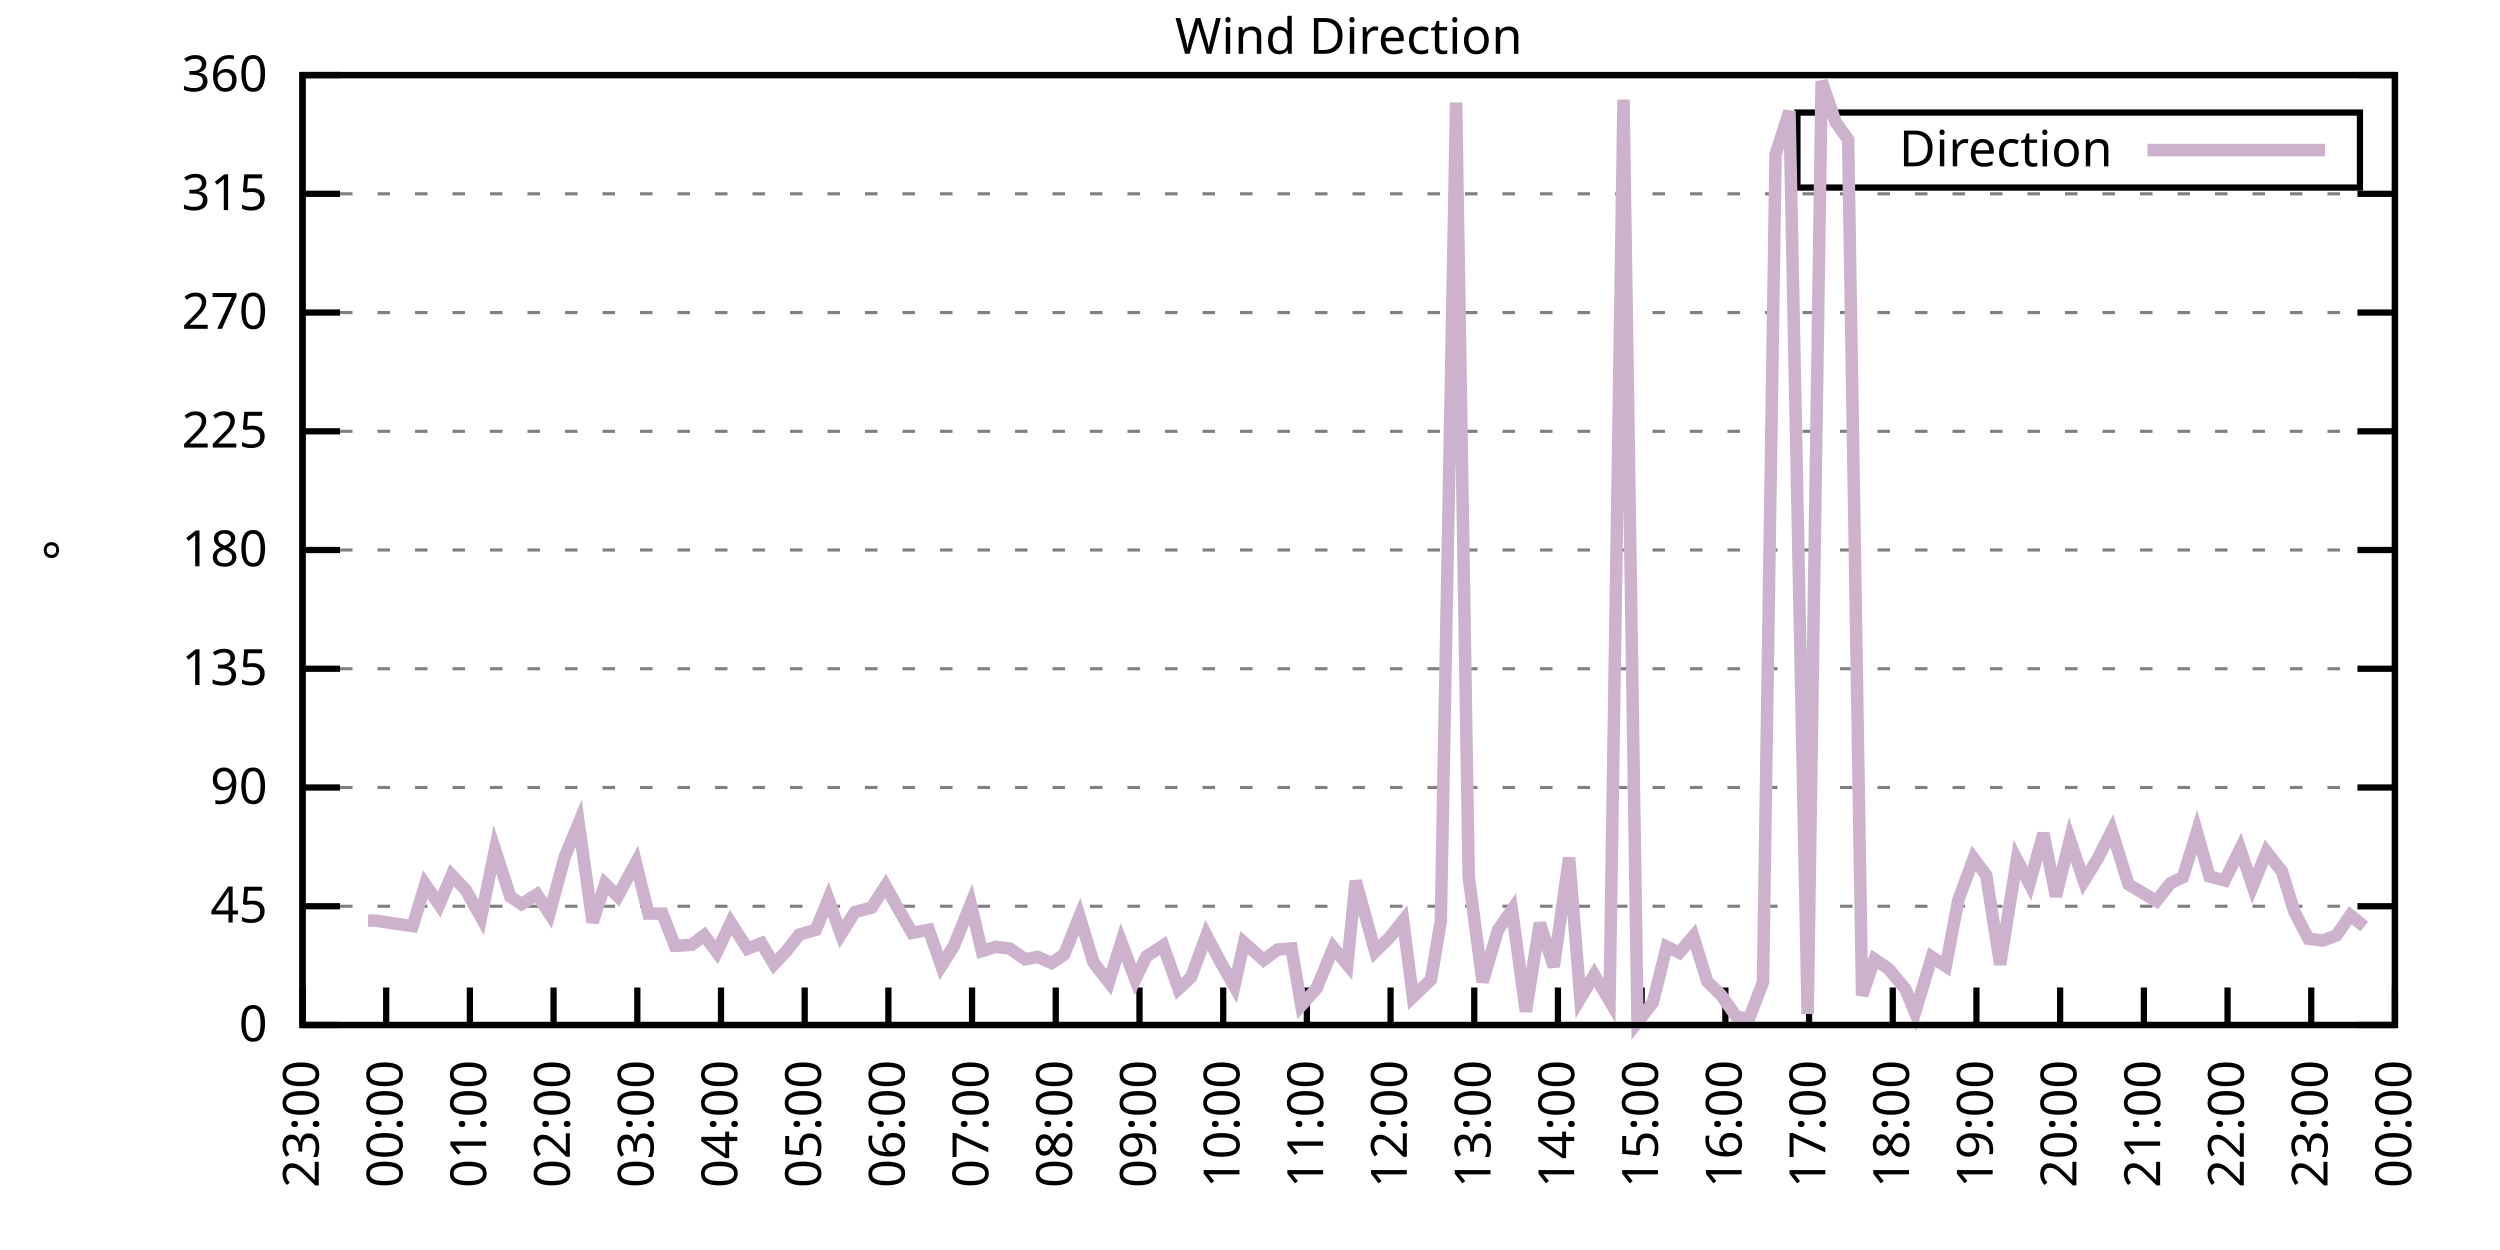
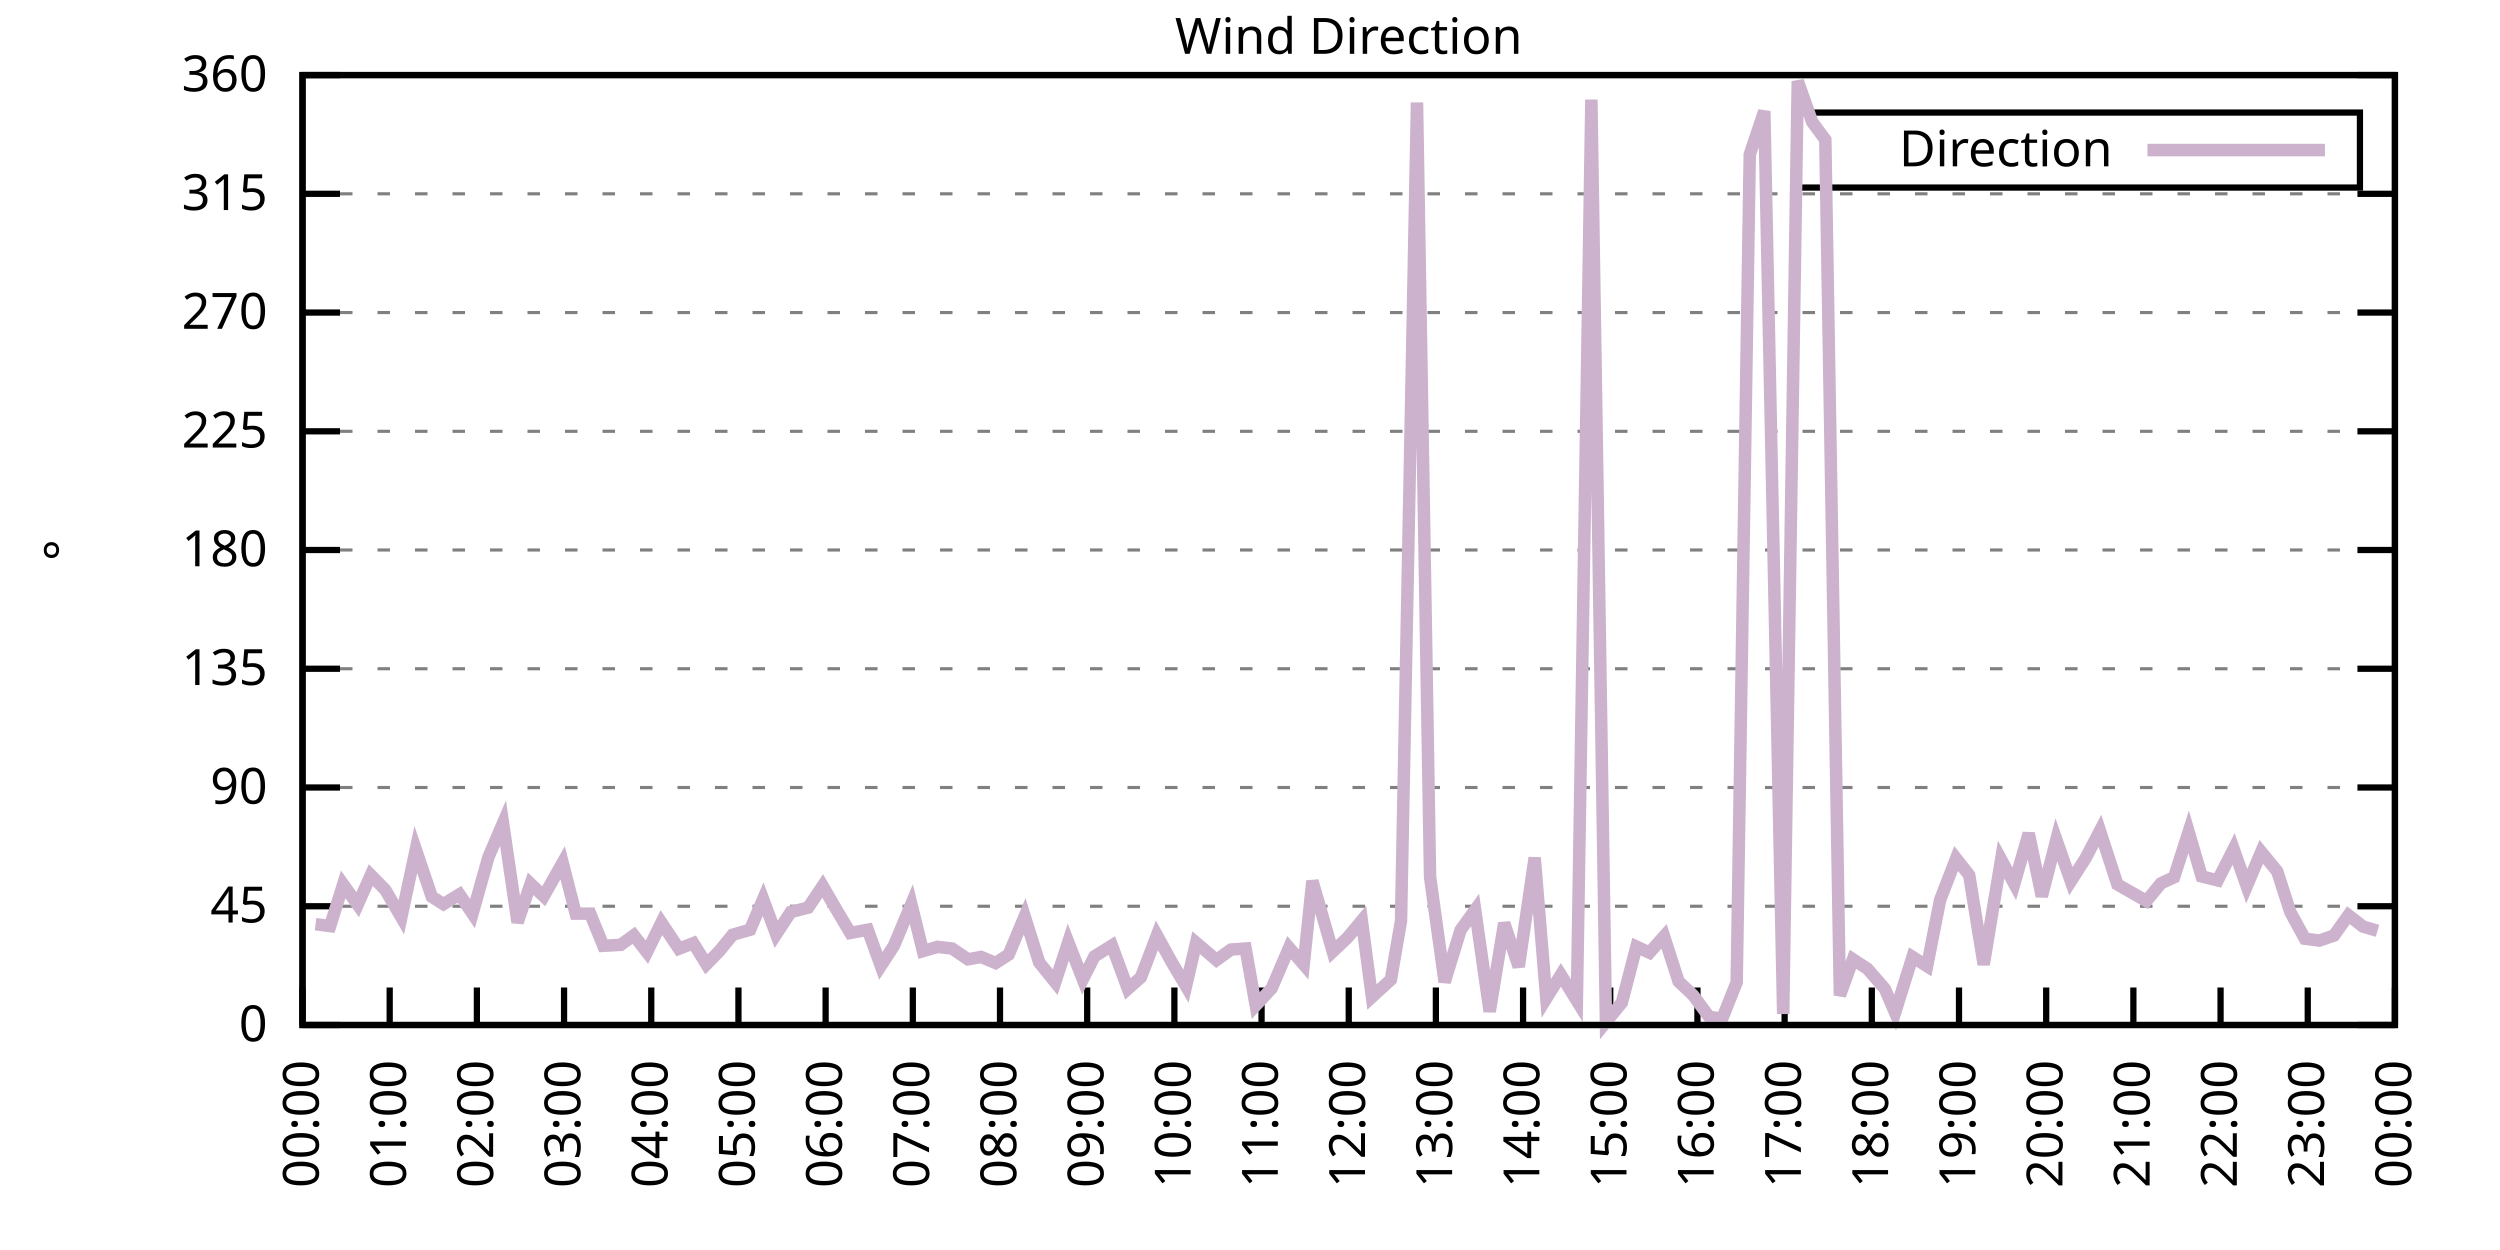
<svg xmlns="http://www.w3.org/2000/svg" xmlns:xlink="http://www.w3.org/1999/xlink" width="400" height="200" viewBox="0 0 400 200">
  <g id="gnuplot_canvas">
    <rect x="0" y="0" width="400" height="200" fill="none" />
    <defs>
      <circle id="gpDot" r="0.5" stroke-width="0.5" stroke="currentColor" />
      <path id="gpPt0" stroke-width="0.333" stroke="currentColor" d="M-1,0 h2 M0,-1 v2" />
      <path id="gpPt1" stroke-width="0.333" stroke="currentColor" d="M-1,-1 L1,1 M1,-1 L-1,1" />
      <path id="gpPt2" stroke-width="0.333" stroke="currentColor" d="M-1,0 L1,0 M0,-1 L0,1 M-1,-1 L1,1 M-1,1 L1,-1" />
      <rect id="gpPt3" stroke-width="0.333" stroke="currentColor" x="-1" y="-1" width="2" height="2" />
      <rect id="gpPt4" stroke-width="0.333" stroke="currentColor" fill="currentColor" x="-1" y="-1" width="2" height="2" />
      <circle id="gpPt5" stroke-width="0.333" stroke="currentColor" cx="0" cy="0" r="1" />
      <use xlink:href="#gpPt5" id="gpPt6" fill="currentColor" stroke="none" />
      <path id="gpPt7" stroke-width="0.333" stroke="currentColor" d="M0,-1.33 L-1.33,0.67 L1.33,0.67 z" />
      <use xlink:href="#gpPt7" id="gpPt8" fill="currentColor" stroke="none" />
      <use xlink:href="#gpPt7" id="gpPt9" stroke="currentColor" transform="rotate(180)" />
      <use xlink:href="#gpPt9" id="gpPt10" fill="currentColor" stroke="none" />
      <use xlink:href="#gpPt3" id="gpPt11" stroke="currentColor" transform="rotate(45)" />
      <use xlink:href="#gpPt11" id="gpPt12" fill="currentColor" stroke="none" />
      <path id="gpPt13" stroke-width="0.333" stroke="currentColor" d="M0,1.330 L1.265,0.411 L0.782,-1.067 L-0.782,-1.076 L-1.265,0.411 z" />
      <use xlink:href="#gpPt13" id="gpPt14" fill="currentColor" stroke="none" />
      <filter id="textbox" filterUnits="objectBoundingBox" x="0" y="0" height="1" width="1">
        <feFlood flood-color="white" flood-opacity="1" result="bgnd" />
        <feComposite in="SourceGraphic" in2="bgnd" operator="atop" />
      </filter>
      <filter id="greybox" filterUnits="objectBoundingBox" x="0" y="0" height="1" width="1">
        <feFlood flood-color="lightgrey" flood-opacity="1" result="grey" />
        <feComposite in="SourceGraphic" in2="grey" operator="atop" />
      </filter>
    </defs>
    <g fill="none" color="white" stroke="currentColor" stroke-width="1.00" stroke-linecap="butt" stroke-linejoin="miter">
</g>
    <g fill="none" color="black" stroke="currentColor" stroke-width="1.00" stroke-linecap="butt" stroke-linejoin="miter">
      <g stroke="none" shape-rendering="crispEdges">
        <polygon fill="rgb(255, 255, 255)" points="48.40,164.00 383.18,164.00 383.18,12.02 48.40,12.02 " />
      </g>
    </g>
    <g fill="none" color="black" stroke="currentColor" stroke-width="1.00" stroke-linecap="butt" stroke-linejoin="miter">
</g>
    <g fill="none" color="black" stroke="black" stroke-width="0.50" stroke-linecap="butt" stroke-linejoin="miter">
</g>
    <g fill="none" color="gray" stroke="currentColor" stroke-width="0.50" stroke-linecap="butt" stroke-linejoin="miter">
      <path stroke="gray" stroke-dasharray="2,4" class="gridline" d="M48.40,164.00 L383.19,164.00  " />
    </g>
    <g fill="none" color="gray" stroke="gray" stroke-width="1.00" stroke-linecap="butt" stroke-linejoin="miter">
</g>
    <g fill="none" color="black" stroke="currentColor" stroke-width="1.00" stroke-linecap="butt" stroke-linejoin="miter">
      <path stroke="black" d="M48.40,164.00 L54.40,164.00 M383.19,164.00 L377.19,164.00  " />
      <g transform="translate(42.80,166.60)" stroke="none" fill="black" font-family="Sans" font-size="8.00" text-anchor="end">
        <text>
          <tspan font-family="Sans"> 0</tspan>
        </text>
      </g>
    </g>
    <g fill="none" color="black" stroke="currentColor" stroke-width="1.00" stroke-linecap="butt" stroke-linejoin="miter">
</g>
    <g fill="none" color="black" stroke="black" stroke-width="0.50" stroke-linecap="butt" stroke-linejoin="miter">
</g>
    <g fill="none" color="gray" stroke="currentColor" stroke-width="0.50" stroke-linecap="butt" stroke-linejoin="miter">
      <path stroke="gray" stroke-dasharray="2,4" class="gridline" d="M48.40,145.00 L383.19,145.00  " />
    </g>
    <g fill="none" color="gray" stroke="gray" stroke-width="1.00" stroke-linecap="butt" stroke-linejoin="miter">
</g>
    <g fill="none" color="black" stroke="currentColor" stroke-width="1.00" stroke-linecap="butt" stroke-linejoin="miter">
      <path stroke="black" d="M48.40,145.00 L54.40,145.00 M383.19,145.00 L377.19,145.00  " />
      <g transform="translate(42.80,147.60)" stroke="none" fill="black" font-family="Sans" font-size="8.00" text-anchor="end">
        <text>
          <tspan font-family="Sans"> 45</tspan>
        </text>
      </g>
    </g>
    <g fill="none" color="black" stroke="currentColor" stroke-width="1.00" stroke-linecap="butt" stroke-linejoin="miter">
</g>
    <g fill="none" color="black" stroke="black" stroke-width="0.50" stroke-linecap="butt" stroke-linejoin="miter">
</g>
    <g fill="none" color="gray" stroke="currentColor" stroke-width="0.50" stroke-linecap="butt" stroke-linejoin="miter">
      <path stroke="gray" stroke-dasharray="2,4" class="gridline" d="M48.40,126.00 L383.19,126.00  " />
    </g>
    <g fill="none" color="gray" stroke="gray" stroke-width="1.00" stroke-linecap="butt" stroke-linejoin="miter">
</g>
    <g fill="none" color="black" stroke="currentColor" stroke-width="1.00" stroke-linecap="butt" stroke-linejoin="miter">
      <path stroke="black" d="M48.40,126.00 L54.40,126.00 M383.19,126.00 L377.19,126.00  " />
      <g transform="translate(42.80,128.60)" stroke="none" fill="black" font-family="Sans" font-size="8.00" text-anchor="end">
        <text>
          <tspan font-family="Sans"> 90</tspan>
        </text>
      </g>
    </g>
    <g fill="none" color="black" stroke="currentColor" stroke-width="1.00" stroke-linecap="butt" stroke-linejoin="miter">
</g>
    <g fill="none" color="black" stroke="black" stroke-width="0.50" stroke-linecap="butt" stroke-linejoin="miter">
</g>
    <g fill="none" color="gray" stroke="currentColor" stroke-width="0.50" stroke-linecap="butt" stroke-linejoin="miter">
      <path stroke="gray" stroke-dasharray="2,4" class="gridline" d="M48.40,107.00 L383.19,107.00  " />
    </g>
    <g fill="none" color="gray" stroke="gray" stroke-width="1.00" stroke-linecap="butt" stroke-linejoin="miter">
</g>
    <g fill="none" color="black" stroke="currentColor" stroke-width="1.00" stroke-linecap="butt" stroke-linejoin="miter">
      <path stroke="black" d="M48.40,107.00 L54.40,107.00 M383.19,107.00 L377.19,107.00  " />
      <g transform="translate(42.80,109.60)" stroke="none" fill="black" font-family="Sans" font-size="8.00" text-anchor="end">
        <text>
          <tspan font-family="Sans"> 135</tspan>
        </text>
      </g>
    </g>
    <g fill="none" color="black" stroke="currentColor" stroke-width="1.00" stroke-linecap="butt" stroke-linejoin="miter">
</g>
    <g fill="none" color="black" stroke="black" stroke-width="0.50" stroke-linecap="butt" stroke-linejoin="miter">
</g>
    <g fill="none" color="gray" stroke="currentColor" stroke-width="0.50" stroke-linecap="butt" stroke-linejoin="miter">
      <path stroke="gray" stroke-dasharray="2,4" class="gridline" d="M48.40,88.00 L383.19,88.00  " />
    </g>
    <g fill="none" color="gray" stroke="gray" stroke-width="1.00" stroke-linecap="butt" stroke-linejoin="miter">
</g>
    <g fill="none" color="black" stroke="currentColor" stroke-width="1.00" stroke-linecap="butt" stroke-linejoin="miter">
      <path stroke="black" d="M48.40,88.00 L54.40,88.00 M383.19,88.00 L377.19,88.00  " />
      <g transform="translate(42.80,90.60)" stroke="none" fill="black" font-family="Sans" font-size="8.00" text-anchor="end">
        <text>
          <tspan font-family="Sans"> 180</tspan>
        </text>
      </g>
    </g>
    <g fill="none" color="black" stroke="currentColor" stroke-width="1.00" stroke-linecap="butt" stroke-linejoin="miter">
</g>
    <g fill="none" color="black" stroke="black" stroke-width="0.50" stroke-linecap="butt" stroke-linejoin="miter">
</g>
    <g fill="none" color="gray" stroke="currentColor" stroke-width="0.50" stroke-linecap="butt" stroke-linejoin="miter">
      <path stroke="gray" stroke-dasharray="2,4" class="gridline" d="M48.40,69.01 L383.19,69.01  " />
    </g>
    <g fill="none" color="gray" stroke="gray" stroke-width="1.00" stroke-linecap="butt" stroke-linejoin="miter">
</g>
    <g fill="none" color="black" stroke="currentColor" stroke-width="1.00" stroke-linecap="butt" stroke-linejoin="miter">
      <path stroke="black" d="M48.40,69.01 L54.40,69.01 M383.19,69.01 L377.19,69.01  " />
      <g transform="translate(42.80,71.61)" stroke="none" fill="black" font-family="Sans" font-size="8.00" text-anchor="end">
        <text>
          <tspan font-family="Sans"> 225</tspan>
        </text>
      </g>
    </g>
    <g fill="none" color="black" stroke="currentColor" stroke-width="1.00" stroke-linecap="butt" stroke-linejoin="miter">
</g>
    <g fill="none" color="black" stroke="black" stroke-width="0.50" stroke-linecap="butt" stroke-linejoin="miter">
</g>
    <g fill="none" color="gray" stroke="currentColor" stroke-width="0.50" stroke-linecap="butt" stroke-linejoin="miter">
      <path stroke="gray" stroke-dasharray="2,4" class="gridline" d="M48.40,50.01 L383.19,50.01  " />
    </g>
    <g fill="none" color="gray" stroke="gray" stroke-width="1.00" stroke-linecap="butt" stroke-linejoin="miter">
</g>
    <g fill="none" color="black" stroke="currentColor" stroke-width="1.00" stroke-linecap="butt" stroke-linejoin="miter">
      <path stroke="black" d="M48.40,50.01 L54.40,50.01 M383.19,50.01 L377.19,50.01  " />
      <g transform="translate(42.80,52.61)" stroke="none" fill="black" font-family="Sans" font-size="8.00" text-anchor="end">
        <text>
          <tspan font-family="Sans"> 270</tspan>
        </text>
      </g>
    </g>
    <g fill="none" color="black" stroke="currentColor" stroke-width="1.00" stroke-linecap="butt" stroke-linejoin="miter">
</g>
    <g fill="none" color="black" stroke="black" stroke-width="0.50" stroke-linecap="butt" stroke-linejoin="miter">
</g>
    <g fill="none" color="gray" stroke="currentColor" stroke-width="0.50" stroke-linecap="butt" stroke-linejoin="miter">
      <path stroke="gray" stroke-dasharray="2,4" class="gridline" d="M48.40,31.01 L383.19,31.01  " />
    </g>
    <g fill="none" color="gray" stroke="gray" stroke-width="1.00" stroke-linecap="butt" stroke-linejoin="miter">
</g>
    <g fill="none" color="black" stroke="currentColor" stroke-width="1.00" stroke-linecap="butt" stroke-linejoin="miter">
      <path stroke="black" d="M48.40,31.01 L54.40,31.01 M383.19,31.01 L377.19,31.01  " />
      <g transform="translate(42.80,33.61)" stroke="none" fill="black" font-family="Sans" font-size="8.00" text-anchor="end">
        <text>
          <tspan font-family="Sans"> 315</tspan>
        </text>
      </g>
    </g>
    <g fill="none" color="black" stroke="currentColor" stroke-width="1.00" stroke-linecap="butt" stroke-linejoin="miter">
</g>
    <g fill="none" color="black" stroke="black" stroke-width="0.50" stroke-linecap="butt" stroke-linejoin="miter">
</g>
    <g fill="none" color="gray" stroke="currentColor" stroke-width="0.50" stroke-linecap="butt" stroke-linejoin="miter">
      <path stroke="gray" stroke-dasharray="2,4" class="gridline" d="M48.40,12.01 L383.19,12.01  " />
    </g>
    <g fill="none" color="gray" stroke="gray" stroke-width="1.00" stroke-linecap="butt" stroke-linejoin="miter">
</g>
    <g fill="none" color="black" stroke="currentColor" stroke-width="1.00" stroke-linecap="butt" stroke-linejoin="miter">
      <path stroke="black" d="M48.40,12.01 L54.40,12.01 M383.19,12.01 L377.19,12.01  " />
      <g transform="translate(42.80,14.61)" stroke="none" fill="black" font-family="Sans" font-size="8.00" text-anchor="end">
        <text>
          <tspan font-family="Sans"> 360</tspan>
        </text>
      </g>
    </g>
    <g fill="none" color="black" stroke="currentColor" stroke-width="1.00" stroke-linecap="butt" stroke-linejoin="miter">
      <path stroke="black" d="M48.40,164.00 L48.40,158.00  " />
      <g transform="translate(51.00,169.60) rotate(270.00)" stroke="none" fill="black" font-family="Sans" font-size="8.00" text-anchor="end">
        <text>
-           <tspan font-family="Sans">23:00</tspan>
-         </text>
-       </g>
-     </g>
-     <g fill="none" color="black" stroke="currentColor" stroke-width="1.00" stroke-linecap="butt" stroke-linejoin="miter">
-       <path stroke="black" d="M61.79,164.00 L61.79,158.00  " />
-       <g transform="translate(64.39,169.60) rotate(270.00)" stroke="none" fill="black" font-family="Sans" font-size="8.00" text-anchor="end">
-         <text>
          <tspan font-family="Sans">00:00</tspan>
        </text>
      </g>
    </g>
    <g fill="none" color="black" stroke="currentColor" stroke-width="1.00" stroke-linecap="butt" stroke-linejoin="miter">
-       <path stroke="black" d="M75.18,164.00 L75.18,158.00  " />
-       <g transform="translate(77.78,169.60) rotate(270.00)" stroke="none" fill="black" font-family="Sans" font-size="8.00" text-anchor="end">
+       <path stroke="black" d="M62.35,164.00 L62.35,158.00  " />
+       <g transform="translate(64.95,169.60) rotate(270.00)" stroke="none" fill="black" font-family="Sans" font-size="8.00" text-anchor="end">
        <text>
          <tspan font-family="Sans">01:00</tspan>
        </text>
      </g>
    </g>
    <g fill="none" color="black" stroke="currentColor" stroke-width="1.00" stroke-linecap="butt" stroke-linejoin="miter">
-       <path stroke="black" d="M88.57,164.00 L88.57,158.00  " />
-       <g transform="translate(91.17,169.60) rotate(270.00)" stroke="none" fill="black" font-family="Sans" font-size="8.00" text-anchor="end">
+       <path stroke="black" d="M76.30,164.00 L76.30,158.00  " />
+       <g transform="translate(78.90,169.60) rotate(270.00)" stroke="none" fill="black" font-family="Sans" font-size="8.00" text-anchor="end">
        <text>
          <tspan font-family="Sans">02:00</tspan>
        </text>
      </g>
    </g>
    <g fill="none" color="black" stroke="currentColor" stroke-width="1.00" stroke-linecap="butt" stroke-linejoin="miter">
-       <path stroke="black" d="M101.97,164.00 L101.97,158.00  " />
-       <g transform="translate(104.57,169.60) rotate(270.00)" stroke="none" fill="black" font-family="Sans" font-size="8.00" text-anchor="end">
+       <path stroke="black" d="M90.25,164.00 L90.25,158.00  " />
+       <g transform="translate(92.85,169.60) rotate(270.00)" stroke="none" fill="black" font-family="Sans" font-size="8.00" text-anchor="end">
        <text>
          <tspan font-family="Sans">03:00</tspan>
        </text>
      </g>
    </g>
    <g fill="none" color="black" stroke="currentColor" stroke-width="1.00" stroke-linecap="butt" stroke-linejoin="miter">
-       <path stroke="black" d="M115.36,164.00 L115.36,158.00  " />
-       <g transform="translate(117.96,169.60) rotate(270.00)" stroke="none" fill="black" font-family="Sans" font-size="8.00" text-anchor="end">
+       <path stroke="black" d="M104.20,164.00 L104.20,158.00  " />
+       <g transform="translate(106.80,169.60) rotate(270.00)" stroke="none" fill="black" font-family="Sans" font-size="8.00" text-anchor="end">
        <text>
          <tspan font-family="Sans">04:00</tspan>
        </text>
      </g>
    </g>
    <g fill="none" color="black" stroke="currentColor" stroke-width="1.00" stroke-linecap="butt" stroke-linejoin="miter">
-       <path stroke="black" d="M128.75,164.00 L128.75,158.00  " />
-       <g transform="translate(131.35,169.60) rotate(270.00)" stroke="none" fill="black" font-family="Sans" font-size="8.00" text-anchor="end">
+       <path stroke="black" d="M118.15,164.00 L118.15,158.00  " />
+       <g transform="translate(120.75,169.60) rotate(270.00)" stroke="none" fill="black" font-family="Sans" font-size="8.00" text-anchor="end">
        <text>
          <tspan font-family="Sans">05:00</tspan>
        </text>
      </g>
    </g>
    <g fill="none" color="black" stroke="currentColor" stroke-width="1.00" stroke-linecap="butt" stroke-linejoin="miter">
-       <path stroke="black" d="M142.14,164.00 L142.14,158.00  " />
-       <g transform="translate(144.74,169.60) rotate(270.00)" stroke="none" fill="black" font-family="Sans" font-size="8.00" text-anchor="end">
+       <path stroke="black" d="M132.10,164.00 L132.10,158.00  " />
+       <g transform="translate(134.70,169.60) rotate(270.00)" stroke="none" fill="black" font-family="Sans" font-size="8.00" text-anchor="end">
        <text>
          <tspan font-family="Sans">06:00</tspan>
        </text>
      </g>
    </g>
    <g fill="none" color="black" stroke="currentColor" stroke-width="1.00" stroke-linecap="butt" stroke-linejoin="miter">
-       <path stroke="black" d="M155.53,164.00 L155.53,158.00  " />
-       <g transform="translate(158.13,169.60) rotate(270.00)" stroke="none" fill="black" font-family="Sans" font-size="8.00" text-anchor="end">
+       <path stroke="black" d="M146.05,164.00 L146.05,158.00  " />
+       <g transform="translate(148.65,169.60) rotate(270.00)" stroke="none" fill="black" font-family="Sans" font-size="8.00" text-anchor="end">
        <text>
          <tspan font-family="Sans">07:00</tspan>
        </text>
      </g>
    </g>
    <g fill="none" color="black" stroke="currentColor" stroke-width="1.00" stroke-linecap="butt" stroke-linejoin="miter">
-       <path stroke="black" d="M168.92,164.00 L168.92,158.00  " />
-       <g transform="translate(171.52,169.60) rotate(270.00)" stroke="none" fill="black" font-family="Sans" font-size="8.00" text-anchor="end">
+       <path stroke="black" d="M160.00,164.00 L160.00,158.00  " />
+       <g transform="translate(162.60,169.60) rotate(270.00)" stroke="none" fill="black" font-family="Sans" font-size="8.00" text-anchor="end">
        <text>
          <tspan font-family="Sans">08:00</tspan>
        </text>
      </g>
    </g>
    <g fill="none" color="black" stroke="currentColor" stroke-width="1.00" stroke-linecap="butt" stroke-linejoin="miter">
-       <path stroke="black" d="M182.32,164.00 L182.32,158.00  " />
-       <g transform="translate(184.92,169.60) rotate(270.00)" stroke="none" fill="black" font-family="Sans" font-size="8.00" text-anchor="end">
+       <path stroke="black" d="M173.95,164.00 L173.95,158.00  " />
+       <g transform="translate(176.55,169.60) rotate(270.00)" stroke="none" fill="black" font-family="Sans" font-size="8.00" text-anchor="end">
        <text>
          <tspan font-family="Sans">09:00</tspan>
        </text>
      </g>
    </g>
    <g fill="none" color="black" stroke="currentColor" stroke-width="1.00" stroke-linecap="butt" stroke-linejoin="miter">
-       <path stroke="black" d="M195.71,164.00 L195.71,158.00  " />
-       <g transform="translate(198.31,169.60) rotate(270.00)" stroke="none" fill="black" font-family="Sans" font-size="8.00" text-anchor="end">
+       <path stroke="black" d="M187.90,164.00 L187.90,158.00  " />
+       <g transform="translate(190.50,169.60) rotate(270.00)" stroke="none" fill="black" font-family="Sans" font-size="8.00" text-anchor="end">
        <text>
          <tspan font-family="Sans">10:00</tspan>
        </text>
      </g>
    </g>
    <g fill="none" color="black" stroke="currentColor" stroke-width="1.00" stroke-linecap="butt" stroke-linejoin="miter">
-       <path stroke="black" d="M209.10,164.00 L209.10,158.00  " />
-       <g transform="translate(211.70,169.60) rotate(270.00)" stroke="none" fill="black" font-family="Sans" font-size="8.00" text-anchor="end">
+       <path stroke="black" d="M201.85,164.00 L201.85,158.00  " />
+       <g transform="translate(204.45,169.60) rotate(270.00)" stroke="none" fill="black" font-family="Sans" font-size="8.00" text-anchor="end">
        <text>
          <tspan font-family="Sans">11:00</tspan>
        </text>
      </g>
    </g>
    <g fill="none" color="black" stroke="currentColor" stroke-width="1.00" stroke-linecap="butt" stroke-linejoin="miter">
-       <path stroke="black" d="M222.49,164.00 L222.49,158.00  " />
-       <g transform="translate(225.09,169.60) rotate(270.00)" stroke="none" fill="black" font-family="Sans" font-size="8.00" text-anchor="end">
+       <path stroke="black" d="M215.80,164.00 L215.80,158.00  " />
+       <g transform="translate(218.40,169.60) rotate(270.00)" stroke="none" fill="black" font-family="Sans" font-size="8.00" text-anchor="end">
        <text>
          <tspan font-family="Sans">12:00</tspan>
        </text>
      </g>
    </g>
    <g fill="none" color="black" stroke="currentColor" stroke-width="1.00" stroke-linecap="butt" stroke-linejoin="miter">
-       <path stroke="black" d="M235.88,164.00 L235.88,158.00  " />
-       <g transform="translate(238.48,169.60) rotate(270.00)" stroke="none" fill="black" font-family="Sans" font-size="8.00" text-anchor="end">
+       <path stroke="black" d="M229.74,164.00 L229.74,158.00  " />
+       <g transform="translate(232.34,169.60) rotate(270.00)" stroke="none" fill="black" font-family="Sans" font-size="8.00" text-anchor="end">
        <text>
          <tspan font-family="Sans">13:00</tspan>
        </text>
      </g>
    </g>
    <g fill="none" color="black" stroke="currentColor" stroke-width="1.00" stroke-linecap="butt" stroke-linejoin="miter">
-       <path stroke="black" d="M249.27,164.00 L249.27,158.00  " />
-       <g transform="translate(251.87,169.60) rotate(270.00)" stroke="none" fill="black" font-family="Sans" font-size="8.00" text-anchor="end">
+       <path stroke="black" d="M243.69,164.00 L243.69,158.00  " />
+       <g transform="translate(246.29,169.60) rotate(270.00)" stroke="none" fill="black" font-family="Sans" font-size="8.00" text-anchor="end">
        <text>
          <tspan font-family="Sans">14:00</tspan>
        </text>
      </g>
    </g>
    <g fill="none" color="black" stroke="currentColor" stroke-width="1.00" stroke-linecap="butt" stroke-linejoin="miter">
-       <path stroke="black" d="M262.67,164.00 L262.67,158.00  " />
-       <g transform="translate(265.27,169.60) rotate(270.00)" stroke="none" fill="black" font-family="Sans" font-size="8.00" text-anchor="end">
+       <path stroke="black" d="M257.64,164.00 L257.64,158.00  " />
+       <g transform="translate(260.24,169.60) rotate(270.00)" stroke="none" fill="black" font-family="Sans" font-size="8.00" text-anchor="end">
        <text>
          <tspan font-family="Sans">15:00</tspan>
        </text>
      </g>
    </g>
    <g fill="none" color="black" stroke="currentColor" stroke-width="1.00" stroke-linecap="butt" stroke-linejoin="miter">
-       <path stroke="black" d="M276.06,164.00 L276.06,158.00  " />
-       <g transform="translate(278.66,169.60) rotate(270.00)" stroke="none" fill="black" font-family="Sans" font-size="8.00" text-anchor="end">
+       <path stroke="black" d="M271.59,164.00 L271.59,158.00  " />
+       <g transform="translate(274.19,169.60) rotate(270.00)" stroke="none" fill="black" font-family="Sans" font-size="8.00" text-anchor="end">
        <text>
          <tspan font-family="Sans">16:00</tspan>
        </text>
      </g>
    </g>
    <g fill="none" color="black" stroke="currentColor" stroke-width="1.00" stroke-linecap="butt" stroke-linejoin="miter">
-       <path stroke="black" d="M289.45,164.00 L289.45,158.00  " />
-       <g transform="translate(292.05,169.60) rotate(270.00)" stroke="none" fill="black" font-family="Sans" font-size="8.00" text-anchor="end">
+       <path stroke="black" d="M285.54,164.00 L285.54,158.00  " />
+       <g transform="translate(288.14,169.60) rotate(270.00)" stroke="none" fill="black" font-family="Sans" font-size="8.00" text-anchor="end">
        <text>
          <tspan font-family="Sans">17:00</tspan>
        </text>
      </g>
    </g>
    <g fill="none" color="black" stroke="currentColor" stroke-width="1.00" stroke-linecap="butt" stroke-linejoin="miter">
-       <path stroke="black" d="M302.84,164.00 L302.84,158.00  " />
-       <g transform="translate(305.44,169.60) rotate(270.00)" stroke="none" fill="black" font-family="Sans" font-size="8.00" text-anchor="end">
+       <path stroke="black" d="M299.49,164.00 L299.49,158.00  " />
+       <g transform="translate(302.09,169.60) rotate(270.00)" stroke="none" fill="black" font-family="Sans" font-size="8.00" text-anchor="end">
        <text>
          <tspan font-family="Sans">18:00</tspan>
        </text>
      </g>
    </g>
    <g fill="none" color="black" stroke="currentColor" stroke-width="1.00" stroke-linecap="butt" stroke-linejoin="miter">
-       <path stroke="black" d="M316.23,164.00 L316.23,158.00  " />
-       <g transform="translate(318.83,169.60) rotate(270.00)" stroke="none" fill="black" font-family="Sans" font-size="8.00" text-anchor="end">
+       <path stroke="black" d="M313.44,164.00 L313.44,158.00  " />
+       <g transform="translate(316.04,169.60) rotate(270.00)" stroke="none" fill="black" font-family="Sans" font-size="8.00" text-anchor="end">
        <text>
          <tspan font-family="Sans">19:00</tspan>
        </text>
      </g>
    </g>
    <g fill="none" color="black" stroke="currentColor" stroke-width="1.00" stroke-linecap="butt" stroke-linejoin="miter">
-       <path stroke="black" d="M329.62,164.00 L329.62,158.00  " />
-       <g transform="translate(332.22,169.60) rotate(270.00)" stroke="none" fill="black" font-family="Sans" font-size="8.00" text-anchor="end">
+       <path stroke="black" d="M327.39,164.00 L327.39,158.00  " />
+       <g transform="translate(329.99,169.60) rotate(270.00)" stroke="none" fill="black" font-family="Sans" font-size="8.00" text-anchor="end">
        <text>
          <tspan font-family="Sans">20:00</tspan>
        </text>
      </g>
    </g>
    <g fill="none" color="black" stroke="currentColor" stroke-width="1.00" stroke-linecap="butt" stroke-linejoin="miter">
-       <path stroke="black" d="M343.02,164.00 L343.02,158.00  " />
-       <g transform="translate(345.62,169.60) rotate(270.00)" stroke="none" fill="black" font-family="Sans" font-size="8.00" text-anchor="end">
+       <path stroke="black" d="M341.34,164.00 L341.34,158.00  " />
+       <g transform="translate(343.94,169.60) rotate(270.00)" stroke="none" fill="black" font-family="Sans" font-size="8.00" text-anchor="end">
        <text>
          <tspan font-family="Sans">21:00</tspan>
        </text>
      </g>
    </g>
    <g fill="none" color="black" stroke="currentColor" stroke-width="1.00" stroke-linecap="butt" stroke-linejoin="miter">
-       <path stroke="black" d="M356.41,164.00 L356.41,158.00  " />
-       <g transform="translate(359.01,169.60) rotate(270.00)" stroke="none" fill="black" font-family="Sans" font-size="8.00" text-anchor="end">
+       <path stroke="black" d="M355.29,164.00 L355.29,158.00  " />
+       <g transform="translate(357.89,169.60) rotate(270.00)" stroke="none" fill="black" font-family="Sans" font-size="8.00" text-anchor="end">
        <text>
          <tspan font-family="Sans">22:00</tspan>
        </text>
      </g>
    </g>
    <g fill="none" color="black" stroke="currentColor" stroke-width="1.00" stroke-linecap="butt" stroke-linejoin="miter">
-       <path stroke="black" d="M369.80,164.00 L369.80,158.00  " />
-       <g transform="translate(372.40,169.60) rotate(270.00)" stroke="none" fill="black" font-family="Sans" font-size="8.00" text-anchor="end">
+       <path stroke="black" d="M369.24,164.00 L369.24,158.00  " />
+       <g transform="translate(371.84,169.60) rotate(270.00)" stroke="none" fill="black" font-family="Sans" font-size="8.00" text-anchor="end">
        <text>
          <tspan font-family="Sans">23:00</tspan>
        </text>
      </g>
    </g>
    <g fill="none" color="black" stroke="currentColor" stroke-width="1.00" stroke-linecap="butt" stroke-linejoin="miter">
      <path stroke="black" d="M383.19,164.00 L383.19,158.00  " />
      <g transform="translate(385.79,169.60) rotate(270.00)" stroke="none" fill="black" font-family="Sans" font-size="8.00" text-anchor="end">
        <text>
          <tspan font-family="Sans">00:00</tspan>
        </text>
      </g>
    </g>
    <g fill="none" color="black" stroke="currentColor" stroke-width="1.00" stroke-linecap="butt" stroke-linejoin="miter">
</g>
    <g fill="none" color="black" stroke="currentColor" stroke-width="1.00" stroke-linecap="butt" stroke-linejoin="miter">
      <path stroke="black" d="M48.40,12.01 L48.40,164.00 L383.19,164.00 L383.19,12.01 L48.40,12.01 Z  " />
    </g>
    <g fill="none" color="black" stroke="currentColor" stroke-width="1.00" stroke-linecap="butt" stroke-linejoin="miter">
</g>
    <g fill="none" color="black" stroke="currentColor" stroke-width="1.00" stroke-linecap="butt" stroke-linejoin="miter">
      <path stroke="black" d="M287.59,30.01 L287.59,18.01 L377.59,18.01 L377.59,30.01 L287.59,30.01 Z  " />
    </g>
    <g id="Wind_direction_plot_1">
      <g fill="none" color="white" stroke="black" stroke-width="2.00" stroke-linecap="butt" stroke-linejoin="miter">
</g>
      <g fill="none" color="black" stroke="currentColor" stroke-width="2.00" stroke-linecap="butt" stroke-linejoin="miter">
        <g transform="translate(337.99,26.61)" stroke="none" fill="black" font-family="Sans" font-size="8.00" text-anchor="end">
          <text>
            <tspan font-family="Sans">Direction</tspan>
          </text>
        </g>
      </g>
      <g fill="none" color="black" stroke="currentColor" stroke-width="2.00" stroke-linecap="butt" stroke-linejoin="miter">
-         <path stroke="rgb(204, 178, 204)" d="M343.59,24.01 L371.99,24.01 M58.89,147.28 L60.23,147.32 L63.80,147.87 L66.03,148.17 L68.04,141.50 L70.27,144.75   L72.28,140.02 L74.51,142.38 L76.97,146.77 L79.20,135.92 L81.66,143.48 L83.44,144.66 L85.90,143.10 L87.91,146.18   L90.36,137.11 L92.59,131.70 L94.82,147.58 L96.83,141.41 L98.84,143.40 L101.74,138.04 L103.75,146.18 L105.98,146.18   L107.99,151.33 L110.67,151.17 L112.68,149.65 L114.69,152.35 L116.92,147.62 L119.60,151.80 L121.83,150.91 L123.84,154.29   L125.85,152.14 L127.86,149.56 L130.54,148.76 L132.54,143.86 L134.55,149.48 L136.78,145.93 L139.46,145.21 L141.69,141.75   L143.93,145.76 L145.94,149.27 L148.61,148.76 L150.62,154.54 L152.63,151.33 L155.31,144.66 L157.10,152.18 L159.33,151.50   L161.56,151.76 L164.01,153.49 L166.02,153.11 L168.25,154.08 L170.26,152.73 L172.72,146.61 L174.95,153.99 L177.41,157.16   L179.41,150.74 L181.65,156.70 L183.43,153.02 L186.11,151.29 L188.57,158.22 L190.57,156.36 L193.03,149.65 L195.26,153.87   L197.49,157.79 L199.06,150.83 L202.18,153.61 L204.41,151.93 L206.64,151.76 L208.21,160.88 L210.66,158.13 L213.34,151.63   L215.57,154.33 L216.91,140.95 L220.04,152.26 L222.27,150.07 L224.50,147.28 L226.06,159.52 L228.96,156.74 L230.53,147.37   L232.98,16.40 L234.99,140.31 L237.22,157.12 L239.68,148.80 L241.91,145.59 L244.14,161.85 L246.37,147.70 L248.60,154.67   L251.06,137.23 L252.85,159.74 L255.08,155.98 L257.53,160.12 L259.76,15.94 L262.00,163.54 L264.45,160.41 L266.68,151.46   L268.69,152.43 L270.92,149.81 L273.16,157.03 L275.39,159.23 L277.84,162.69 L279.85,162.99 L282.08,157.16 L284.09,24.72   L286.32,17.79 L289.23,162.23 L291.46,12.98 L293.69,19.53 L295.70,22.35 L297.93,159.27 L299.94,153.49 L302.17,155.01   L304.85,158.22 L306.41,162.02 L309.09,153.11 L311.32,154.59 L313.33,143.99 L315.79,137.36 L317.79,140.02 L320.03,154.33   L322.70,137.53 L324.71,141.41 L326.95,133.35 L328.95,143.40 L331.19,134.36 L333.42,140.99 L335.65,137.36 L337.88,132.93   L340.56,141.50 L345.02,144.16 L347.26,141.33 L349.26,140.36 L351.50,133.10 L353.51,140.23 L355.96,140.86 L358.42,135.84   L360.42,141.79 L362.66,136.30 L365.11,139.43 L367.12,145.93 L369.35,150.19 L371.58,150.49 L373.82,149.69 L376.05,146.44   L378.28,148.25  " />
+         <path stroke="rgb(204, 178, 204)" d="M343.59,24.01 L371.99,24.01 M50.49,147.87 L52.82,148.17 L54.91,141.50 L57.23,144.75 L59.33,140.02 L61.65,142.38   L64.21,146.77 L66.53,135.92 L69.09,143.48 L70.95,144.66 L73.51,143.10 L75.60,146.18 L78.16,137.11 L80.48,131.70   L82.81,147.58 L84.90,141.41 L86.99,143.40 L90.02,138.04 L92.11,146.18 L94.43,146.18 L96.53,151.33 L99.32,151.17   L101.41,149.65 L103.50,152.35 L105.83,147.62 L108.62,151.80 L110.94,150.91 L113.03,154.29 L115.13,152.14 L117.22,149.56   L120.01,148.76 L122.10,143.86 L124.19,149.48 L126.52,145.93 L129.31,145.21 L131.63,141.75 L133.96,145.76 L136.05,149.27   L138.84,148.76 L140.93,154.54 L143.02,151.33 L145.81,144.66 L147.67,152.18 L150.00,151.50 L152.32,151.76 L154.88,153.49   L156.97,153.11 L159.30,154.08 L161.39,152.73 L163.95,146.61 L166.27,153.99 L168.83,157.16 L170.92,150.74 L173.25,156.70   L175.11,153.02 L177.90,151.29 L180.46,158.22 L182.55,156.36 L185.11,149.65 L187.43,153.87 L189.76,157.79 L191.38,150.83   L194.64,153.61 L196.96,151.93 L199.29,151.76 L200.92,160.88 L203.47,158.13 L206.26,151.63 L208.59,154.33 L209.98,140.95   L213.24,152.26 L215.56,150.07 L217.89,147.28 L219.51,159.52 L222.54,156.74 L224.16,147.37 L226.72,16.40 L228.81,140.31   L231.14,157.12 L233.70,148.80 L236.02,145.59 L238.35,161.85 L240.67,147.70 L243.00,154.67 L245.55,137.23 L247.41,159.74   L249.74,155.98 L252.30,160.12 L254.62,15.94 L256.95,163.54 L259.50,160.41 L261.83,151.46 L263.92,152.43 L266.25,149.81   L268.57,157.03 L270.90,159.23 L273.45,162.69 L275.55,162.99 L277.87,157.16 L279.96,24.72 L282.29,17.79 L285.31,162.23   L287.64,12.98 L289.96,19.53 L292.05,22.35 L294.38,159.27 L296.47,153.49 L298.80,155.01 L301.58,158.22 L303.21,162.02   L306.00,153.11 L308.33,154.59 L310.42,143.99 L312.98,137.36 L315.07,140.02 L317.39,154.33 L320.18,137.53 L322.28,141.41   L324.60,133.35 L326.69,143.40 L329.02,134.36 L331.34,140.99 L333.67,137.36 L335.99,132.93 L338.78,141.50 L343.43,144.16   L345.76,141.33 L347.85,140.36 L350.18,133.10 L352.27,140.23 L354.83,140.86 L357.38,135.84 L359.48,141.79 L361.80,136.30   L364.36,139.43 L366.45,145.93 L368.78,150.19 L371.10,150.49 L373.43,149.69 L375.75,146.44 L378.08,148.25 L380.40,148.93    " />
      </g>
    </g>
    <g fill="none" color="black" stroke="currentColor" stroke-width="2.00" stroke-linecap="butt" stroke-linejoin="miter">
</g>
    <g fill="none" color="black" stroke="black" stroke-width="1.00" stroke-linecap="butt" stroke-linejoin="miter">
</g>
    <g fill="none" color="black" stroke="currentColor" stroke-width="1.00" stroke-linecap="butt" stroke-linejoin="miter">
      <path stroke="black" d="M48.40,12.01 L48.40,164.00 L383.19,164.00 L383.19,12.01 L48.40,12.01 Z  " />
      <g transform="translate(12.80,88.01) rotate(270.00)" stroke="none" fill="black" font-family="Sans" font-size="8.00" text-anchor="middle">
        <text>
          <tspan font-family="Sans">°</tspan>
        </text>
      </g>
    </g>
    <g fill="none" color="black" stroke="currentColor" stroke-width="1.00" stroke-linecap="butt" stroke-linejoin="miter">
</g>
    <g fill="none" color="black" stroke="currentColor" stroke-width="1.00" stroke-linecap="butt" stroke-linejoin="miter">
      <g transform="translate(215.79,8.61)" stroke="none" fill="black" font-family="Sans" font-size="8.00" text-anchor="middle">
        <text>
          <tspan font-family="Sans">Wind Direction</tspan>
        </text>
      </g>
    </g>
    <g fill="none" color="black" stroke="currentColor" stroke-width="1.00" stroke-linecap="butt" stroke-linejoin="miter">
</g>
  </g>
</svg>
